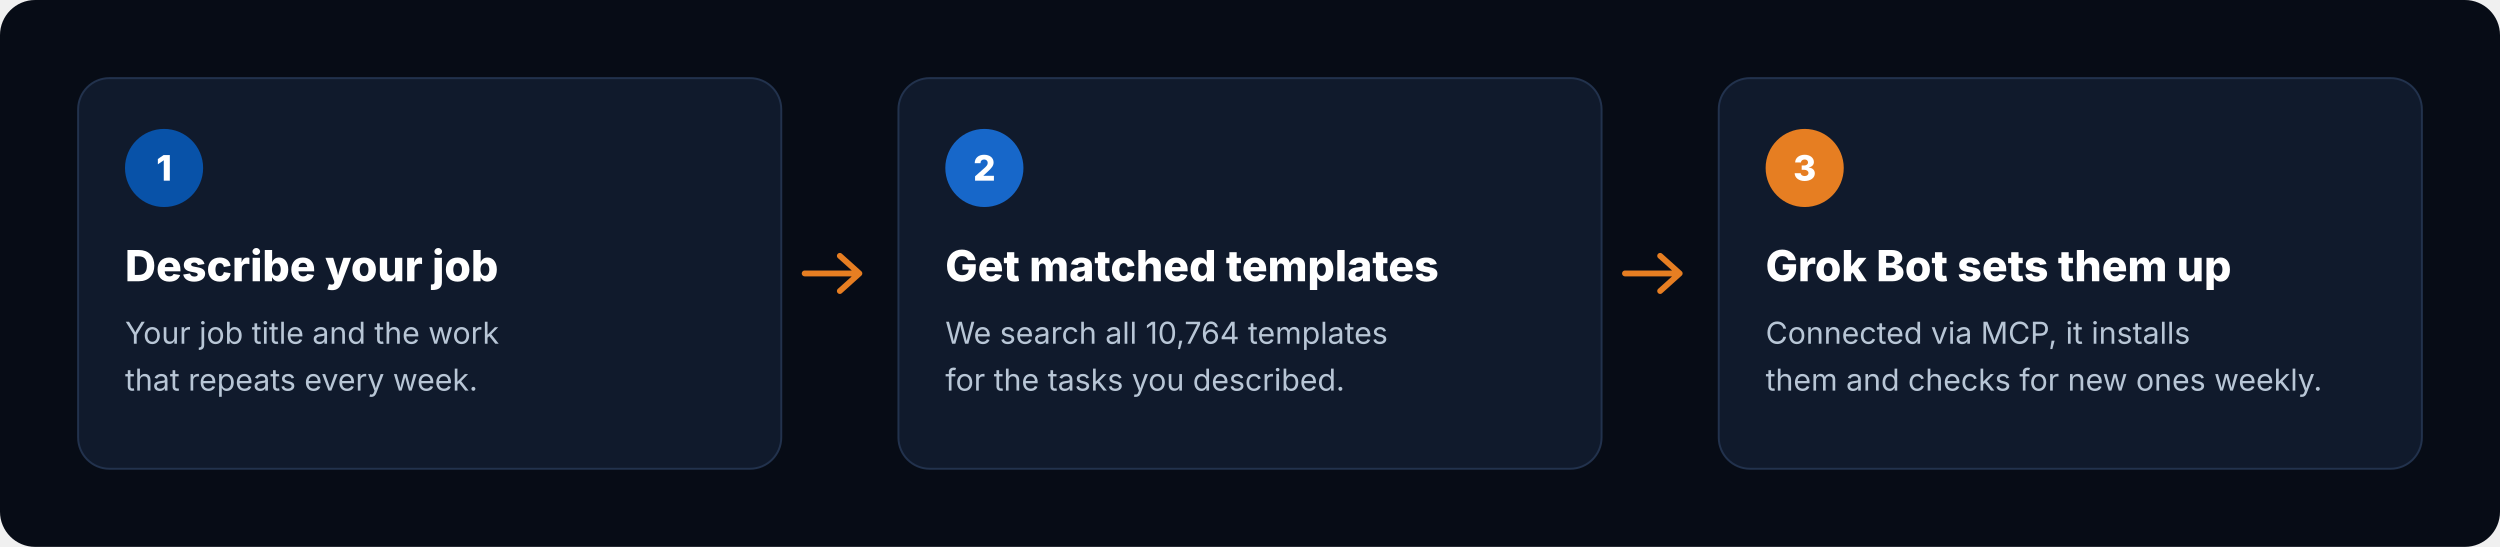
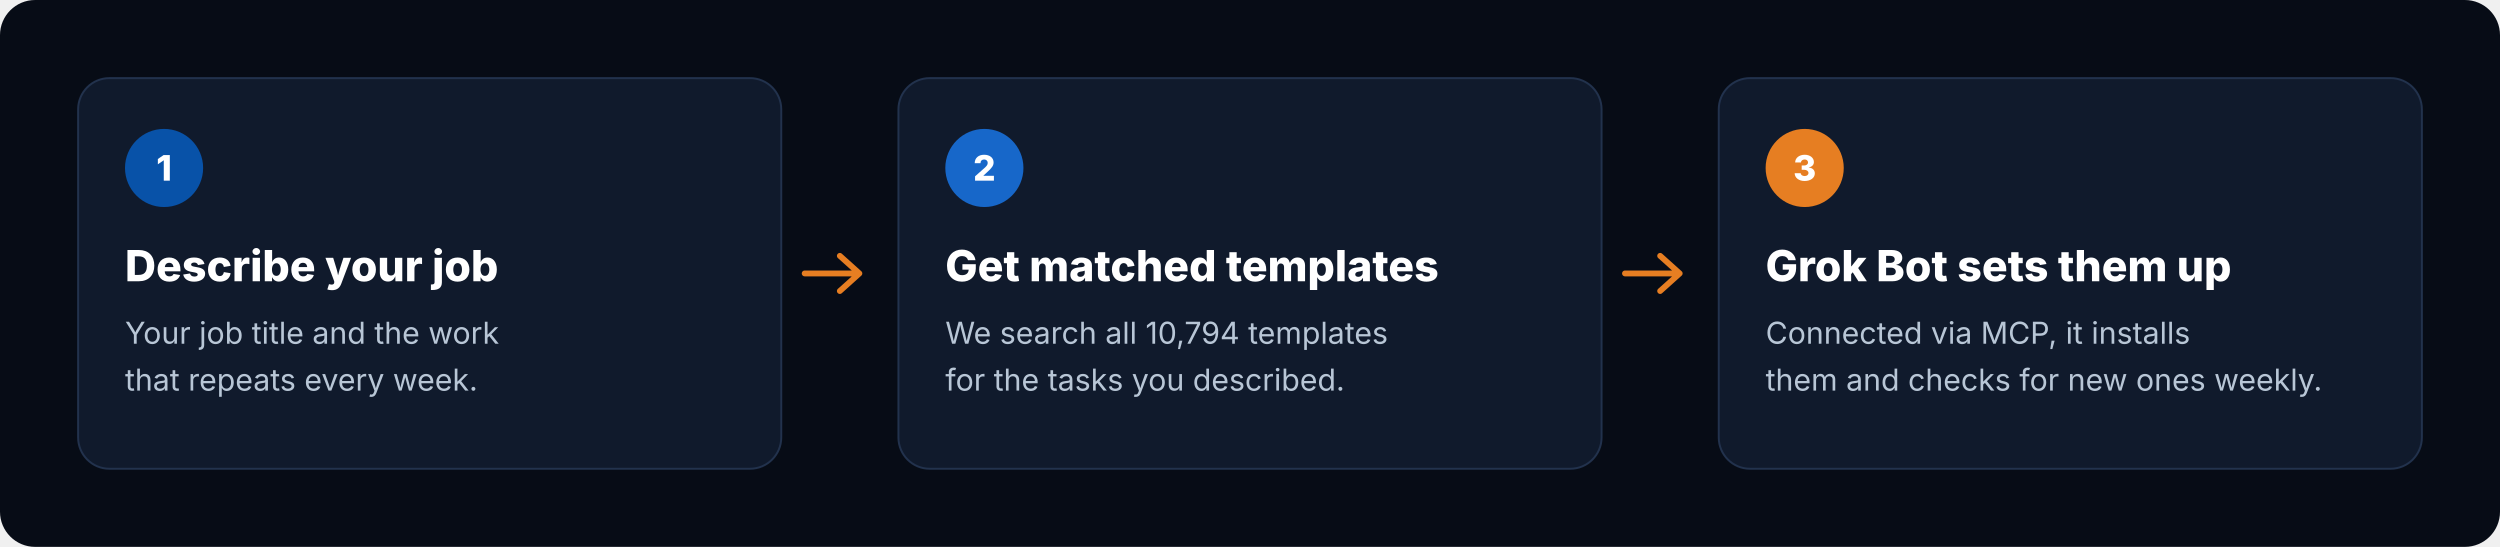
<svg xmlns="http://www.w3.org/2000/svg" viewBox="0 0 1280 280" width="1280" height="280" role="img" aria-label="How it works: describe your job, get matched templates, Grok Bot sets them up">
  <rect width="1280" height="280" rx="18" fill="#070C16" />
  <g transform="translate(40 40)">
    <rect width="360" height="200" rx="16" fill="#101A2C" stroke="#22324D" />
    <circle cx="44" cy="46" r="20" fill="#0852A8" />
    <text x="44" y="52.5" text-anchor="middle" font-family="Inter, -apple-system, 'Segoe UI', Helvetica, Arial, sans-serif" font-size="18" font-weight="800" fill="#FFFFFF">1</text>
    <text x="24" y="104" font-family="Inter, -apple-system, 'Segoe UI', Helvetica, Arial, sans-serif" font-size="22" font-weight="800" fill="#FFFFFF">Describe your job</text>
    <text x="24" y="136" font-family="Inter, -apple-system, 'Segoe UI', Helvetica, Arial, sans-serif" font-size="15.5" fill="#B8C6D6">Your job title and the work</text>
    <text x="24" y="160" font-family="Inter, -apple-system, 'Segoe UI', Helvetica, Arial, sans-serif" font-size="15.5" fill="#B8C6D6">that repeats every week.</text>
  </g>
  <path d="M412 140 h28 m-10 -9 l10 9 -10 9" fill="none" stroke="#E67E22" stroke-width="3" stroke-linecap="round" stroke-linejoin="round" />
  <g transform="translate(460 40)">
    <rect width="360" height="200" rx="16" fill="#101A2C" stroke="#22324D" />
    <circle cx="44" cy="46" r="20" fill="#1767C9" />
    <text x="44" y="52.5" text-anchor="middle" font-family="Inter, -apple-system, 'Segoe UI', Helvetica, Arial, sans-serif" font-size="18" font-weight="800" fill="#FFFFFF">2</text>
    <text x="24" y="104" font-family="Inter, -apple-system, 'Segoe UI', Helvetica, Arial, sans-serif" font-size="22" font-weight="800" fill="#FFFFFF">Get matched templates</text>
-     <text x="24" y="136" font-family="Inter, -apple-system, 'Segoe UI', Helvetica, Arial, sans-serif" font-size="15.5" fill="#B8C6D6">We search all 10,764 templates</text>
+     <text x="24" y="136" font-family="Inter, -apple-system, 'Segoe UI', Helvetica, Arial, sans-serif" font-size="15.5" fill="#B8C6D6">We search all 10,794 templates</text>
    <text x="24" y="160" font-family="Inter, -apple-system, 'Segoe UI', Helvetica, Arial, sans-serif" font-size="15.5" fill="#B8C6D6">for the tasks you described.</text>
  </g>
  <path d="M832 140 h28 m-10 -9 l10 9 -10 9" fill="none" stroke="#E67E22" stroke-width="3" stroke-linecap="round" stroke-linejoin="round" />
  <g transform="translate(880 40)">
    <rect width="360" height="200" rx="16" fill="#101A2C" stroke="#22324D" />
    <circle cx="44" cy="46" r="20" fill="#E67E22" />
    <text x="44" y="52.5" text-anchor="middle" font-family="Inter, -apple-system, 'Segoe UI', Helvetica, Arial, sans-serif" font-size="18" font-weight="800" fill="#FFFFFF">3</text>
    <text x="24" y="104" font-family="Inter, -apple-system, 'Segoe UI', Helvetica, Arial, sans-serif" font-size="22" font-weight="800" fill="#FFFFFF">Grok Bot sets them up</text>
    <text x="24" y="136" font-family="Inter, -apple-system, 'Segoe UI', Helvetica, Arial, sans-serif" font-size="15.5" fill="#B8C6D6">Connected via MCP, it installs</text>
    <text x="24" y="160" font-family="Inter, -apple-system, 'Segoe UI', Helvetica, Arial, sans-serif" font-size="15.5" fill="#B8C6D6">them and checks for new ones weekly.</text>
  </g>
</svg>
